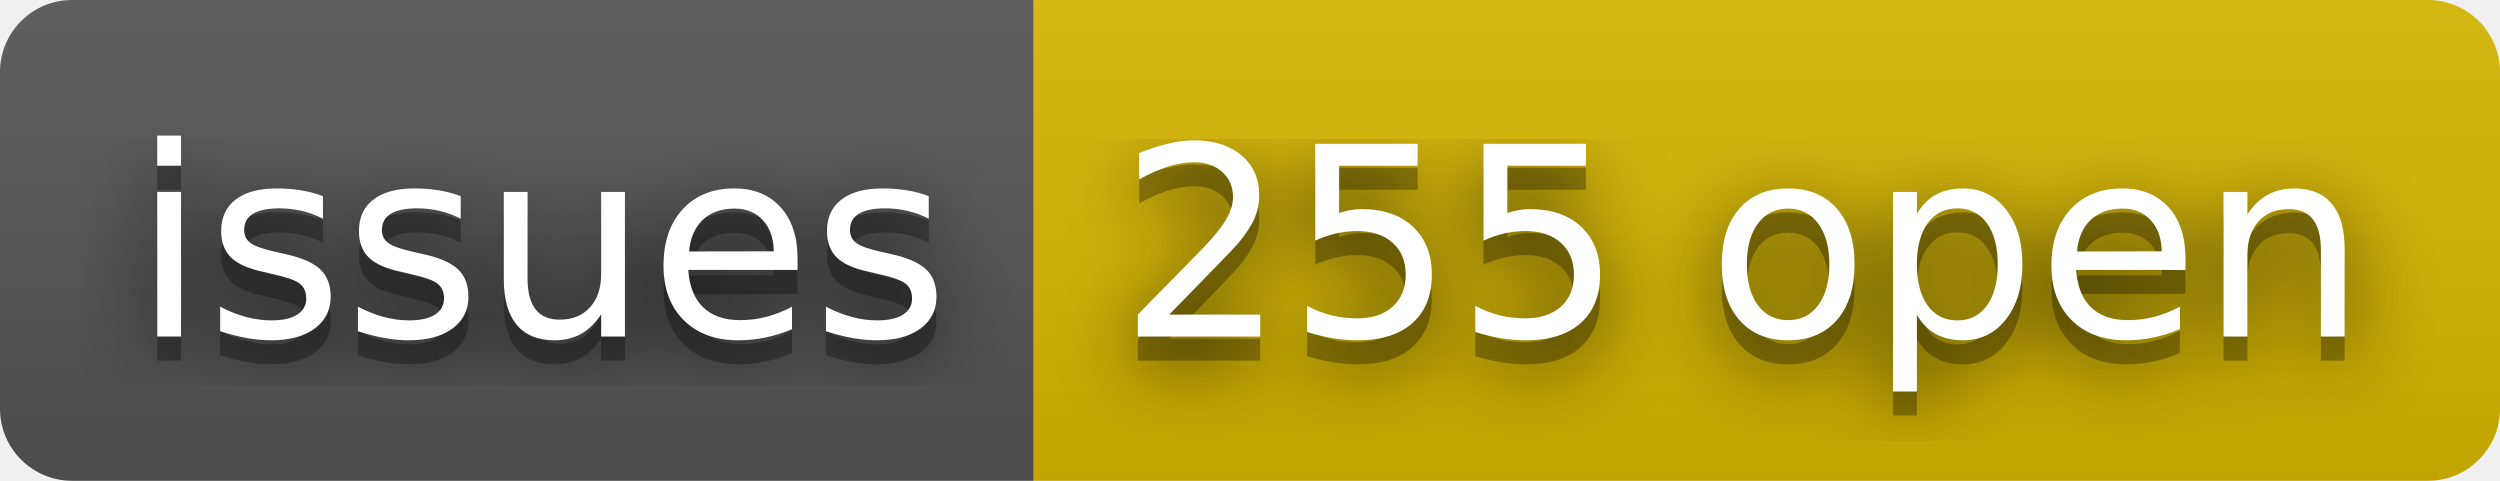
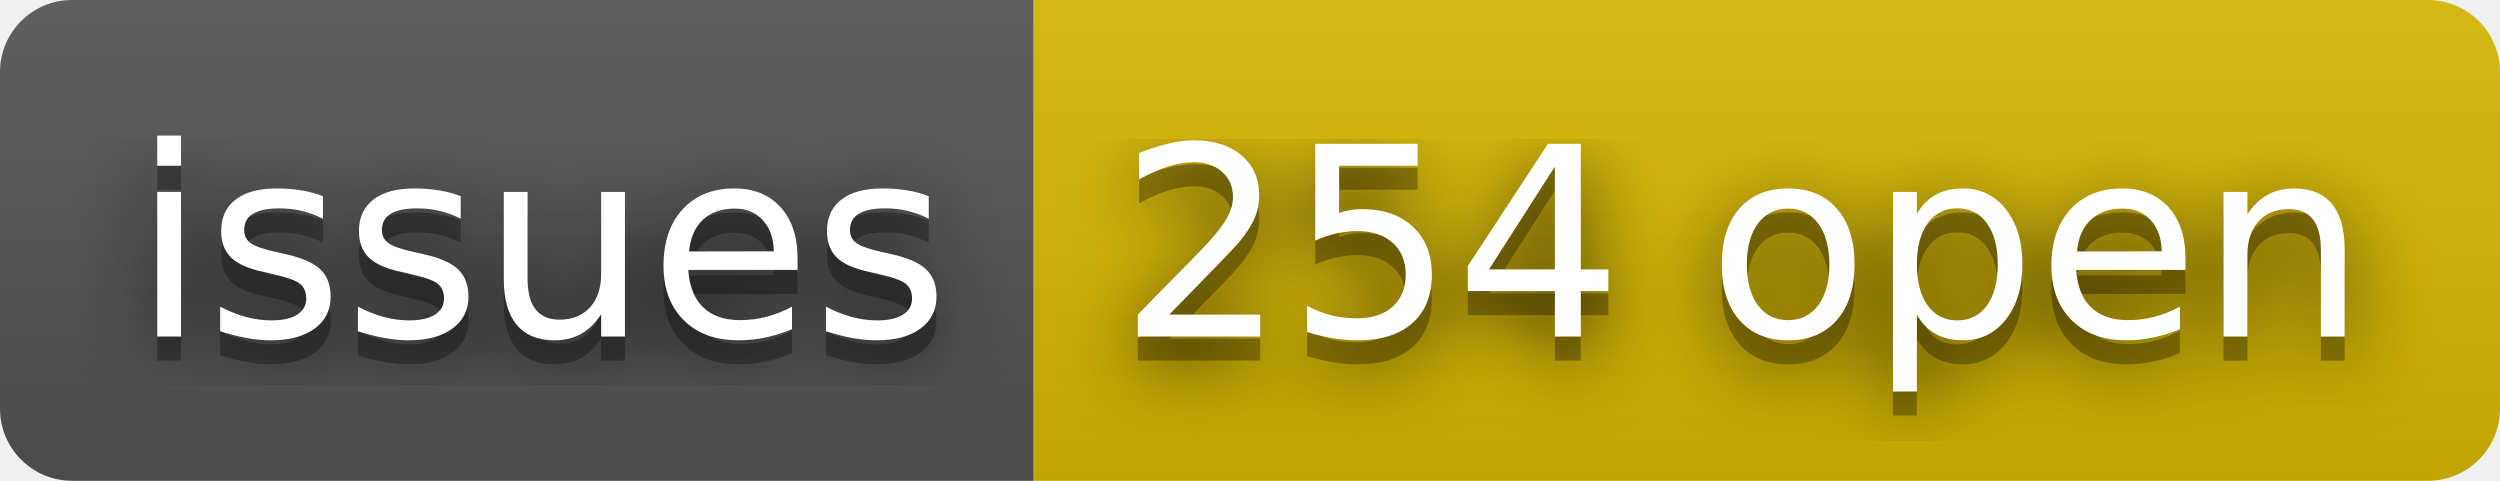
- <svg xmlns="http://www.w3.org/2000/svg" width="104" height="20" role="img" aria-label="issues: 255 open">
+ <svg xmlns="http://www.w3.org/2000/svg" width="104" height="20" role="img" aria-label="issues: 254 open">
  <filter id="blur">
    <feGaussianBlur stdDeviation="16" />
  </filter>
  <linearGradient id="s" x2="0" y2="100%">
    <stop offset="0" stop-color="#bbb" stop-opacity=".1" />
    <stop offset="1" stop-opacity=".1" />
  </linearGradient>
  <clipPath id="r">
    <rect width="104" height="20" rx="3" />
  </clipPath>
  <g clip-path="url(#r)">
    <rect width="43" height="20" fill="#555" />
    <rect x="43" width="61" height="20" fill="#d8b800" />
    <rect width="104" height="20" fill="url(#s)" />
  </g>
  <g fill="#fff" text-anchor="middle" font-family="Verdana,Geneva,DejaVu Sans,sans-serif" text-rendering="geometricPrecision" font-size="110">
    <g transform="scale(.1)">
      <g aria-hidden="true" fill="#010101">
        <text x="225" y="150" fill-opacity=".8" filter="url(#blur)" textLength="330">issues</text>
        <text x="225" y="150" fill-opacity=".3" textLength="330">issues</text>
      </g>
      <text x="225" y="140" textLength="330">issues</text>
    </g>
    <g transform="scale(.1)">
      <g aria-hidden="true" fill="#010101">
-         <text x="725" y="150" fill-opacity=".8" filter="url(#blur)" textLength="510">255 open</text>
-         <text x="725" y="150" fill-opacity=".3" textLength="510">255 open</text>
+         <text x="725" y="150" fill-opacity=".8" filter="url(#blur)" textLength="510">254 open</text>
+         <text x="725" y="150" fill-opacity=".3" textLength="510">254 open</text>
      </g>
-       <text x="725" y="140" textLength="510">255 open</text>
+       <text x="725" y="140" textLength="510">254 open</text>
    </g>
  </g>
</svg>
